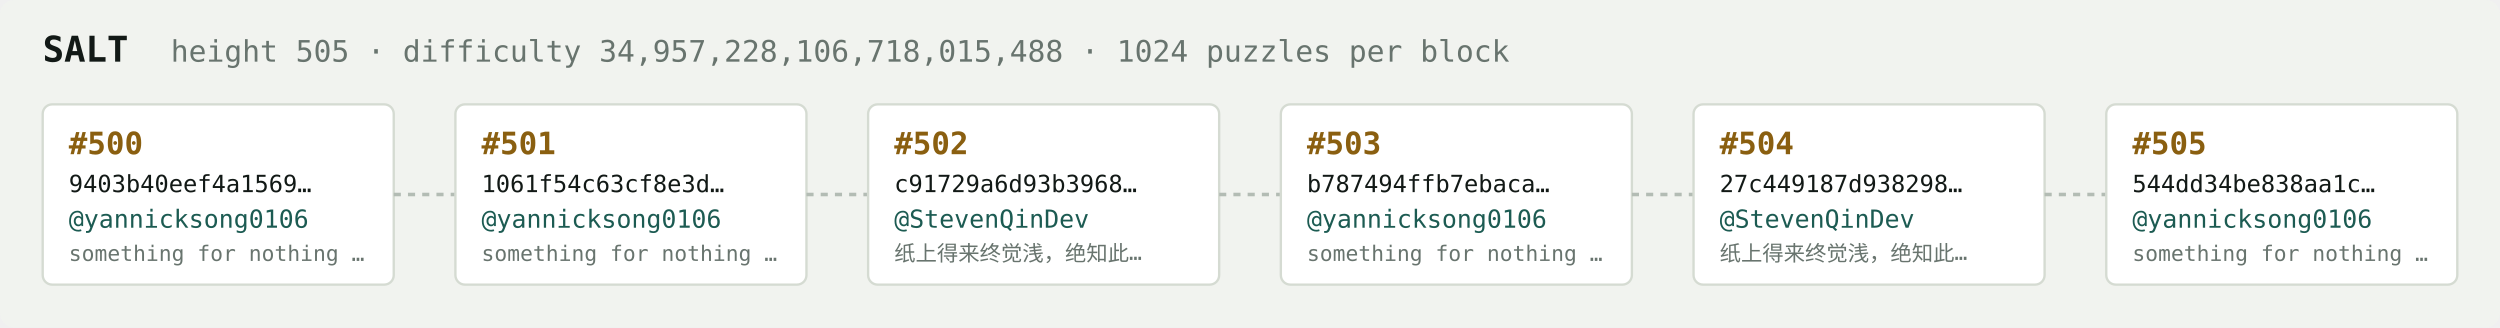
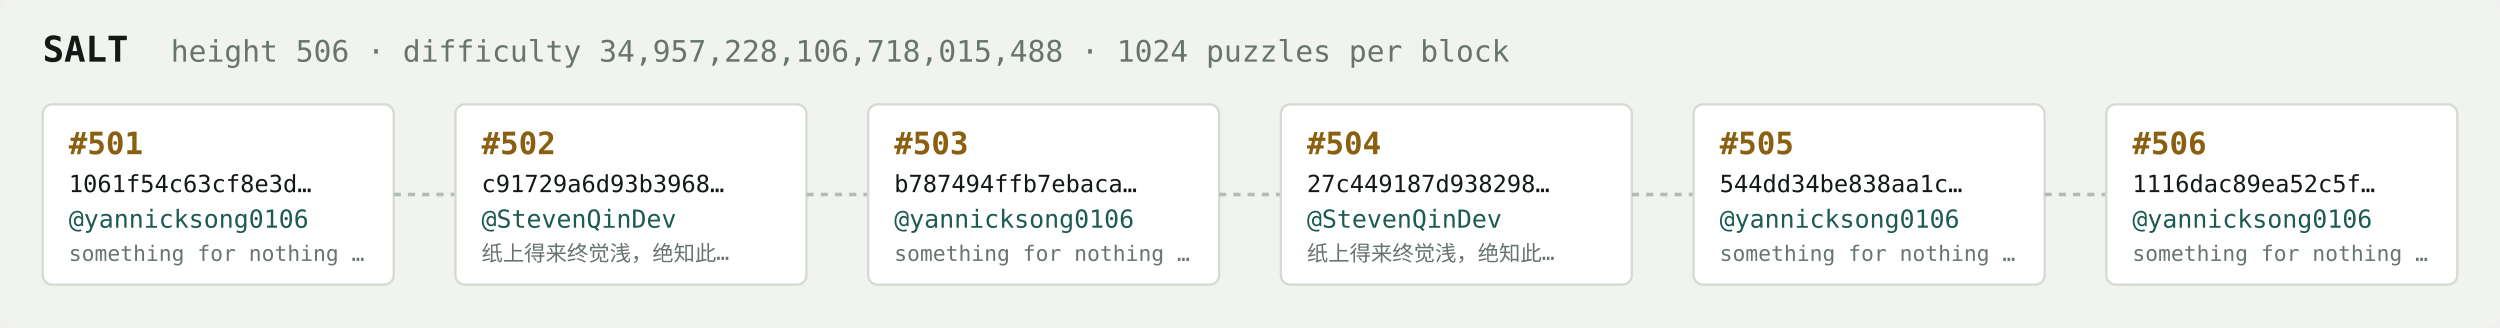
<svg xmlns="http://www.w3.org/2000/svg" width="1054" height="138" viewBox="0 0 1054 138" font-family="ui-monospace,SFMono-Regular,Menlo,monospace">
  <rect fill="#f1f3ef" width="1054" height="138" rx="6" />
  <text x="18" y="26" fill="#121916" font-size="15" font-weight="700">SALT</text>
-   <text x="72" y="26" fill="#68746e" font-size="12.5">height 505 · difficulty 34,957,228,106,718,015,488 · 1024 puzzles per block</text>
+   <text x="72" y="26" fill="#68746e" font-size="12.5">height 506 · difficulty 34,957,228,106,718,015,488 · 1024 puzzles per block</text>
  <rect x="18" y="44" width="148" height="76" rx="4" fill="#ffffff" stroke="#d5dbd2" stroke-width="1" />
-   <text x="29" y="65" fill="#8a5f10" font-size="13" font-weight="700">#500</text>
-   <text x="29" y="81" fill="#121916" font-size="10">9403b40eef4a1569…</text>
+   <text x="29" y="65" fill="#8a5f10" font-size="13" font-weight="700">#501</text>
+   <text x="29" y="81" fill="#121916" font-size="10">1061f54c63cf8e3d…</text>
  <text x="29" y="96" fill="#1c5b52" font-size="10.5">@yannicksong0106</text>
  <text x="29" y="110" fill="#68746e" font-size="9">something for nothing …</text>
  <line x1="166" y1="82.0" x2="192" y2="82.0" stroke="#b3bcb4" stroke-width="1.5" stroke-dasharray="3 3" />
  <rect x="192" y="44" width="148" height="76" rx="4" fill="#ffffff" stroke="#d5dbd2" stroke-width="1" />
-   <text x="203" y="65" fill="#8a5f10" font-size="13" font-weight="700">#501</text>
-   <text x="203" y="81" fill="#121916" font-size="10">1061f54c63cf8e3d…</text>
-   <text x="203" y="96" fill="#1c5b52" font-size="10.5">@yannicksong0106</text>
-   <text x="203" y="110" fill="#68746e" font-size="9">something for nothing …</text>
+   <text x="203" y="65" fill="#8a5f10" font-size="13" font-weight="700">#502</text>
+   <text x="203" y="81" fill="#121916" font-size="10">c91729a6d93b3968…</text>
+   <text x="203" y="96" fill="#1c5b52" font-size="10.5">@StevenQinDev</text>
+   <text x="203" y="110" fill="#68746e" font-size="9">纸上得来终觉浅，绝知此…</text>
  <line x1="340" y1="82.0" x2="366" y2="82.0" stroke="#b3bcb4" stroke-width="1.5" stroke-dasharray="3 3" />
  <rect x="366" y="44" width="148" height="76" rx="4" fill="#ffffff" stroke="#d5dbd2" stroke-width="1" />
-   <text x="377" y="65" fill="#8a5f10" font-size="13" font-weight="700">#502</text>
-   <text x="377" y="81" fill="#121916" font-size="10">c91729a6d93b3968…</text>
-   <text x="377" y="96" fill="#1c5b52" font-size="10.5">@StevenQinDev</text>
-   <text x="377" y="110" fill="#68746e" font-size="9">纸上得来终觉浅，绝知此…</text>
+   <text x="377" y="65" fill="#8a5f10" font-size="13" font-weight="700">#503</text>
+   <text x="377" y="81" fill="#121916" font-size="10">b787494ffb7ebaca…</text>
+   <text x="377" y="96" fill="#1c5b52" font-size="10.5">@yannicksong0106</text>
+   <text x="377" y="110" fill="#68746e" font-size="9">something for nothing …</text>
  <line x1="514" y1="82.0" x2="540" y2="82.0" stroke="#b3bcb4" stroke-width="1.5" stroke-dasharray="3 3" />
  <rect x="540" y="44" width="148" height="76" rx="4" fill="#ffffff" stroke="#d5dbd2" stroke-width="1" />
-   <text x="551" y="65" fill="#8a5f10" font-size="13" font-weight="700">#503</text>
-   <text x="551" y="81" fill="#121916" font-size="10">b787494ffb7ebaca…</text>
-   <text x="551" y="96" fill="#1c5b52" font-size="10.5">@yannicksong0106</text>
-   <text x="551" y="110" fill="#68746e" font-size="9">something for nothing …</text>
+   <text x="551" y="65" fill="#8a5f10" font-size="13" font-weight="700">#504</text>
+   <text x="551" y="81" fill="#121916" font-size="10">27c449187d938298…</text>
+   <text x="551" y="96" fill="#1c5b52" font-size="10.5">@StevenQinDev</text>
+   <text x="551" y="110" fill="#68746e" font-size="9">纸上得来终觉浅，绝知此…</text>
  <line x1="688" y1="82.0" x2="714" y2="82.0" stroke="#b3bcb4" stroke-width="1.5" stroke-dasharray="3 3" />
  <rect x="714" y="44" width="148" height="76" rx="4" fill="#ffffff" stroke="#d5dbd2" stroke-width="1" />
-   <text x="725" y="65" fill="#8a5f10" font-size="13" font-weight="700">#504</text>
-   <text x="725" y="81" fill="#121916" font-size="10">27c449187d938298…</text>
-   <text x="725" y="96" fill="#1c5b52" font-size="10.5">@StevenQinDev</text>
-   <text x="725" y="110" fill="#68746e" font-size="9">纸上得来终觉浅，绝知此…</text>
+   <text x="725" y="65" fill="#8a5f10" font-size="13" font-weight="700">#505</text>
+   <text x="725" y="81" fill="#121916" font-size="10">544dd34be838aa1c…</text>
+   <text x="725" y="96" fill="#1c5b52" font-size="10.5">@yannicksong0106</text>
+   <text x="725" y="110" fill="#68746e" font-size="9">something for nothing …</text>
  <line x1="862" y1="82.0" x2="888" y2="82.0" stroke="#b3bcb4" stroke-width="1.5" stroke-dasharray="3 3" />
  <rect x="888" y="44" width="148" height="76" rx="4" fill="#ffffff" stroke="#d5dbd2" stroke-width="1" />
-   <text x="899" y="65" fill="#8a5f10" font-size="13" font-weight="700">#505</text>
-   <text x="899" y="81" fill="#121916" font-size="10">544dd34be838aa1c…</text>
+   <text x="899" y="65" fill="#8a5f10" font-size="13" font-weight="700">#506</text>
+   <text x="899" y="81" fill="#121916" font-size="10">1116dac89ea52c5f…</text>
  <text x="899" y="96" fill="#1c5b52" font-size="10.5">@yannicksong0106</text>
  <text x="899" y="110" fill="#68746e" font-size="9">something for nothing …</text>
</svg>
